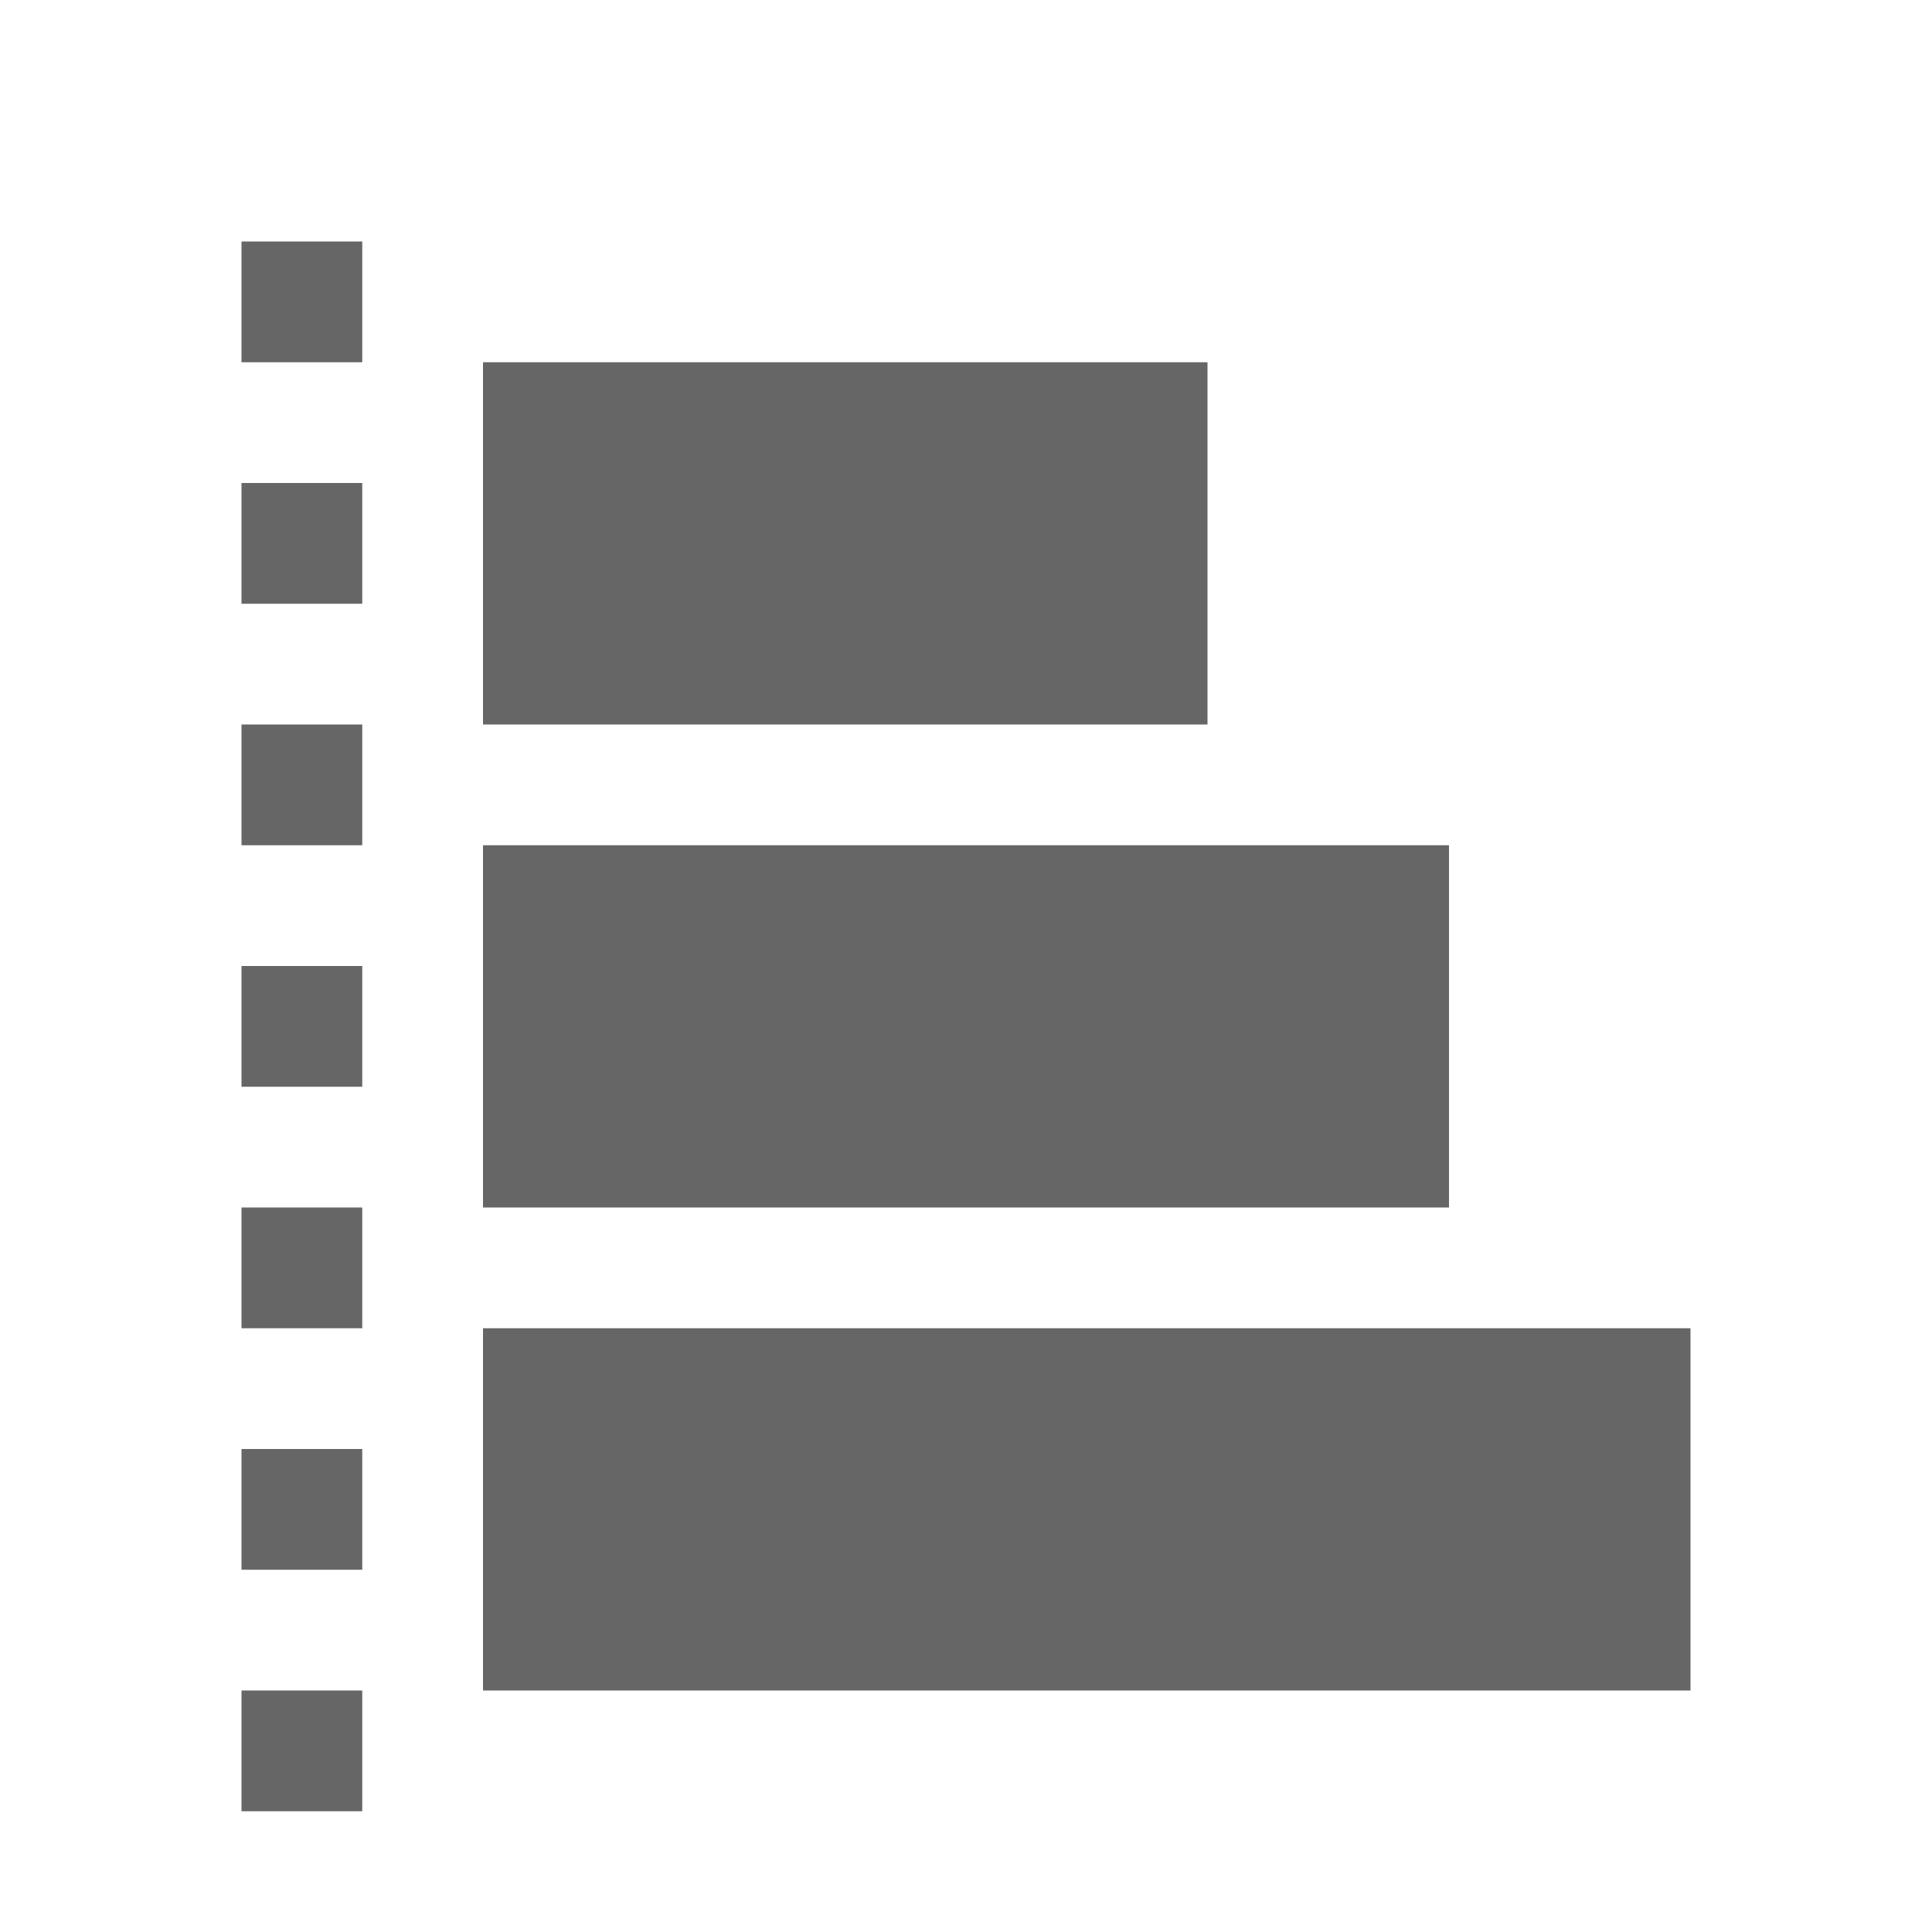
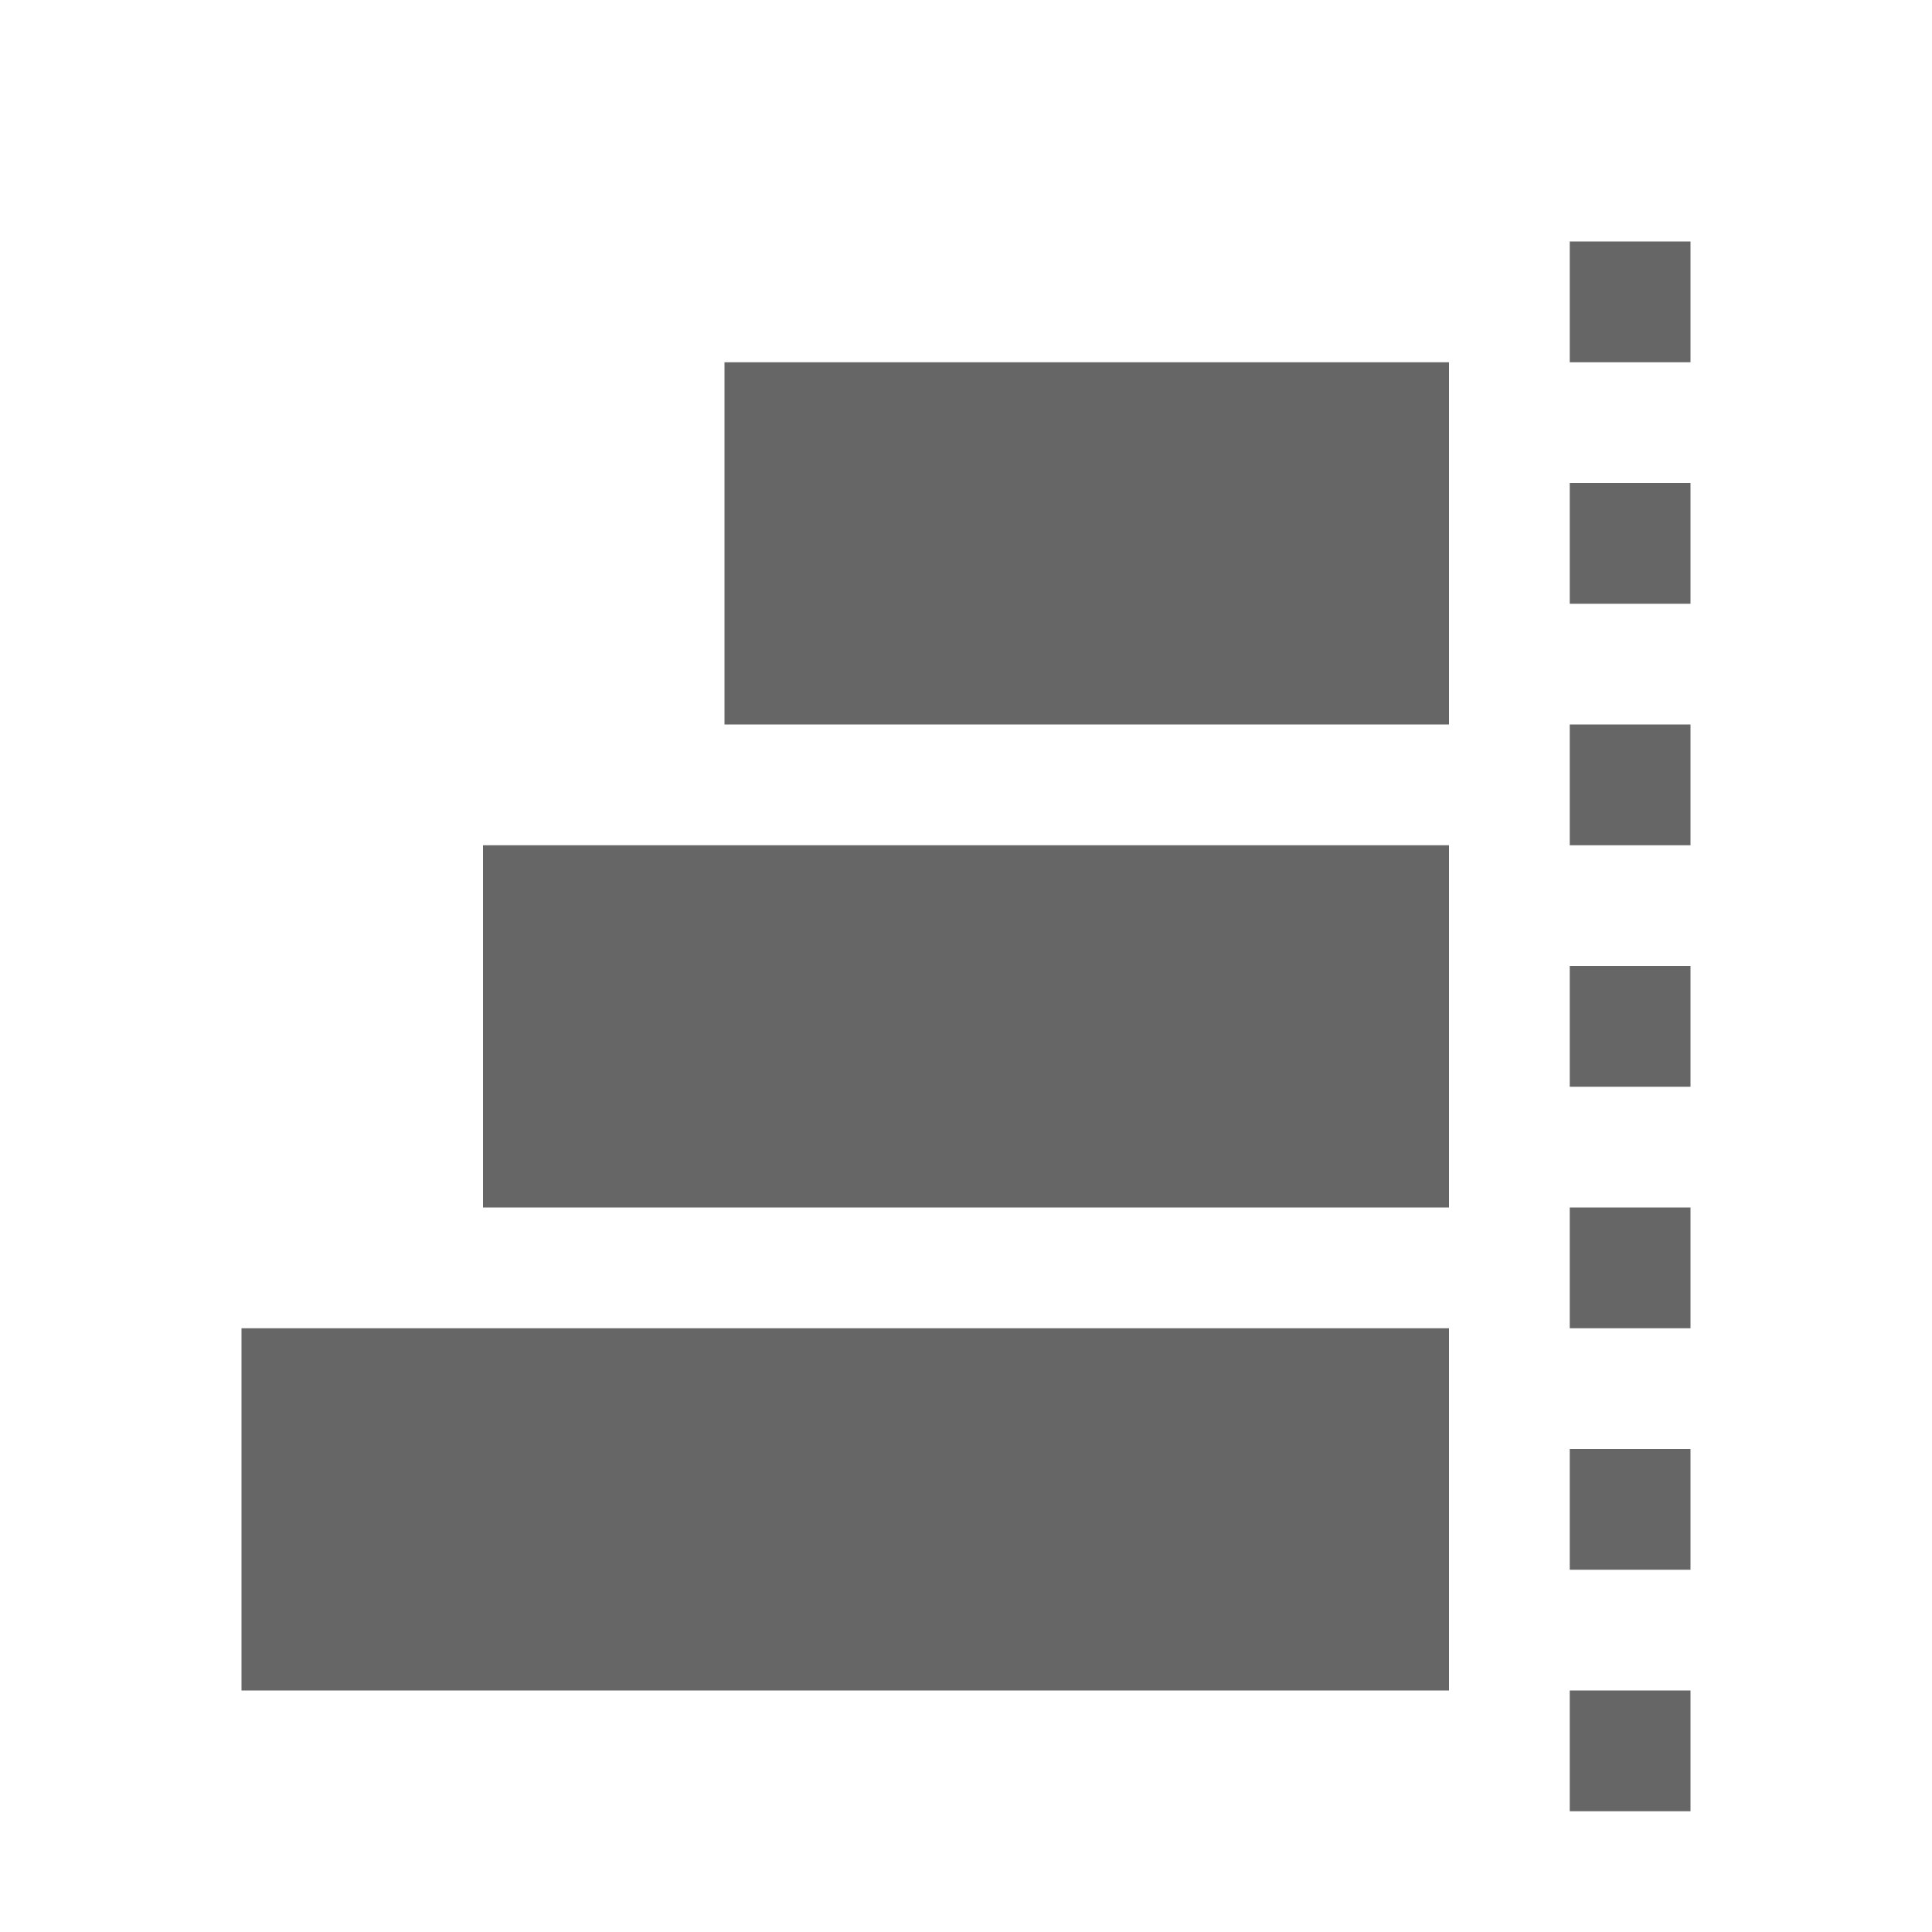
<svg xmlns="http://www.w3.org/2000/svg" height="16" width="16">
  <g fill="#666">
-     <path color="#bebebe" d="M12 10V7H4v3zm2 4v-3H4v3zm-4-8V3H4v3z" overflow="visible" style="marker:none" />
-     <path color="#000" d="M3 15v-1H2v1zm0-2v-1H2v1zm0-2v-1H2v1zm0-2V8H2v1zm0-2V6H2v1zm0-2V4H2v1zm0-2V2H2v1z" fill-rule="evenodd" font-family="sans-serif" font-weight="400" overflow="visible" style="line-height:normal;font-variant-ligatures:normal;font-variant-position:normal;font-variant-caps:normal;font-variant-numeric:normal;font-variant-alternates:normal;font-feature-settings:normal;text-indent:0;text-align:start;text-decoration-line:none;text-decoration-style:solid;text-decoration-color:#000;text-transform:none;text-orientation:mixed;shape-padding:0;isolation:auto;mix-blend-mode:normal" white-space="normal" />
+     <path color="#bebebe" d="M4 10V7h8v3zm-2 4v-3h10v3zm4-8V3h6v3z" overflow="visible" style="marker:none" />
+     <path color="#000" d="M13 15v-1h1v1zm0-2v-1h1v1zm0-2v-1h1v1zm0-2V8h1v1zm0-2V6h1v1zm0-2V4h1v1zm0-2V2h1v1z" fill-rule="evenodd" font-family="sans-serif" font-weight="400" overflow="visible" style="line-height:normal;font-variant-ligatures:normal;font-variant-position:normal;font-variant-caps:normal;font-variant-numeric:normal;font-variant-alternates:normal;font-feature-settings:normal;text-indent:0;text-align:start;text-decoration-line:none;text-decoration-style:solid;text-decoration-color:#000;text-transform:none;text-orientation:mixed;shape-padding:0;isolation:auto;mix-blend-mode:normal" white-space="normal" />
  </g>
</svg>
